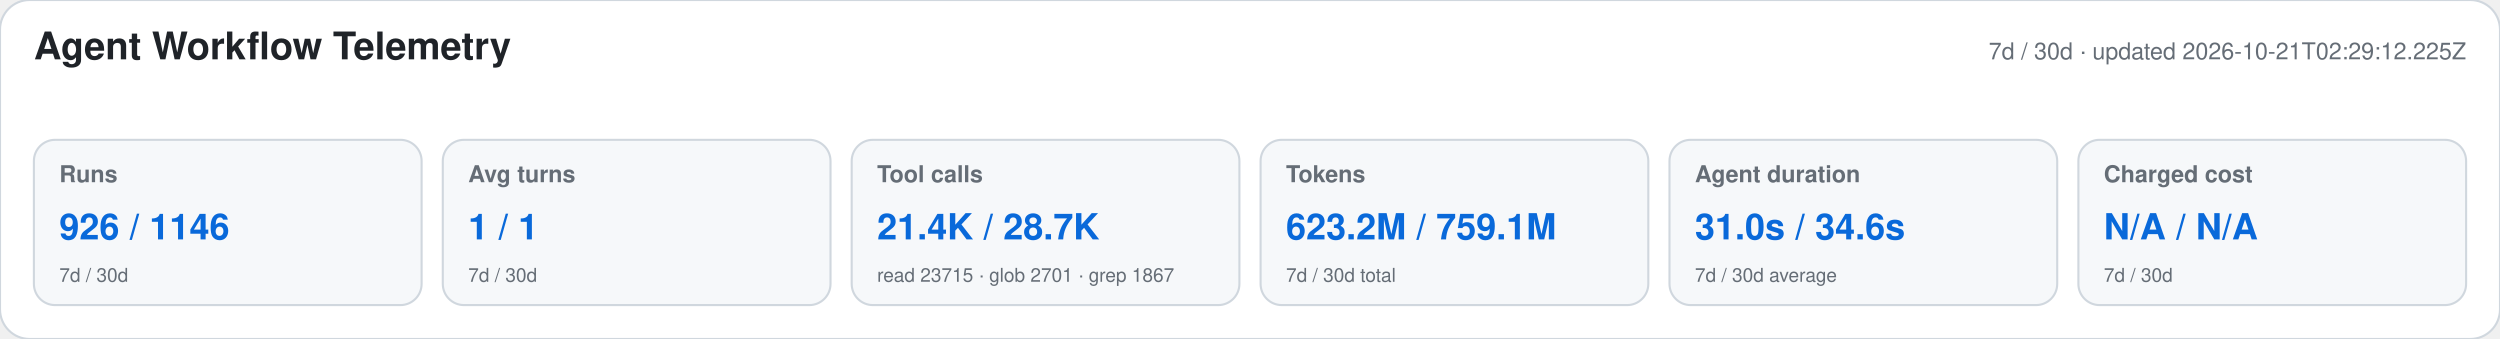
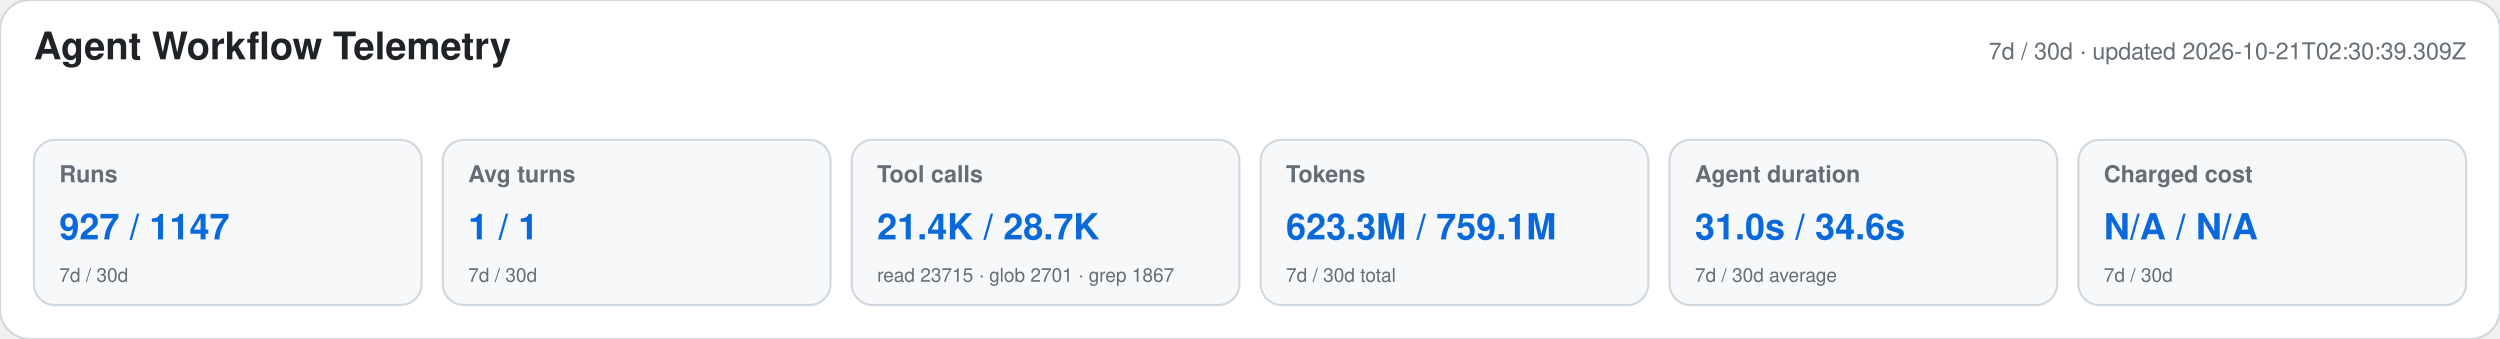
<svg xmlns="http://www.w3.org/2000/svg" width="1180" height="160" viewBox="0 0 1180 160" role="img" aria-labelledby="title desc">
  <style>text{font-family:-apple-system,BlinkMacSystemFont,"Segoe UI",Helvetica,Arial,sans-serif}.heading{font-size:18px;font-weight:650;fill:#1f2328}.meta,.label,.secondary{fill:#656d76}.meta,.label{font-size:11px}.label{font-weight:600}.primary{font-size:17px;font-weight:700;fill:#0969da}.secondary{font-size:9px}</style>
  <rect width="1180" height="160" rx="14" fill="#ffffff" stroke="#d0d7de" />
  <text x="16" y="28" class="heading">Agent Workflow Telemetry</text>
-   <text x="1164" y="28" text-anchor="end" class="meta">7d / 30d · updated 2026-10-21T02:29:12.225Z</text>
+   <text x="1164" y="28" text-anchor="end" class="meta">7d / 30d · updated 2026-10-21T02:30:39.309Z</text>
  <g>
    <rect x="16" y="66" width="183" height="78" rx="10" fill="#f6f8fa" stroke="#d0d7de" />
    <text x="28" y="86" class="label">Runs</text>
-     <text x="28" y="113" class="primary">926 / 1146</text>
+     <text x="28" y="113" class="primary">927 / 1147</text>
    <text x="28" y="133" class="secondary">7d / 30d</text>
  </g>
  <g>
    <rect x="209" y="66" width="183" height="78" rx="10" fill="#f6f8fa" stroke="#d0d7de" />
    <text x="221" y="86" class="label">Avg turns</text>
    <text x="221" y="113" class="primary">1 / 1</text>
    <text x="221" y="133" class="secondary">7d / 30d</text>
  </g>
  <g>
    <rect x="402" y="66" width="183" height="78" rx="10" fill="#f6f8fa" stroke="#d0d7de" />
    <text x="414" y="86" class="label">Tool calls</text>
    <text x="414" y="113" class="primary">21.4K / 28.7K</text>
    <text x="414" y="133" class="secondary">read 23715 · glob 2701 · grep 1867</text>
  </g>
  <g>
    <rect x="595" y="66" width="183" height="78" rx="10" fill="#f6f8fa" stroke="#d0d7de" />
    <text x="607" y="86" class="label">Tokens</text>
-     <text x="607" y="113" class="primary">623.2M / 759.1M</text>
+     <text x="607" y="113" class="primary">623.3M / 759.1M</text>
    <text x="607" y="133" class="secondary">7d / 30d total</text>
  </g>
  <g>
    <rect x="788" y="66" width="183" height="78" rx="10" fill="#f6f8fa" stroke="#d0d7de" />
    <text x="800" y="86" class="label">Agent duration</text>
    <text x="800" y="113" class="primary">31.0s / 34.6s</text>
    <text x="800" y="133" class="secondary">7d / 30d average</text>
  </g>
  <g>
    <rect x="981" y="66" width="183" height="78" rx="10" fill="#f6f8fa" stroke="#d0d7de" />
    <text x="993" y="86" class="label">Charged cost</text>
    <text x="993" y="113" class="primary">N/A / N/A</text>
    <text x="993" y="133" class="secondary">7d / 30d</text>
  </g>
</svg>
